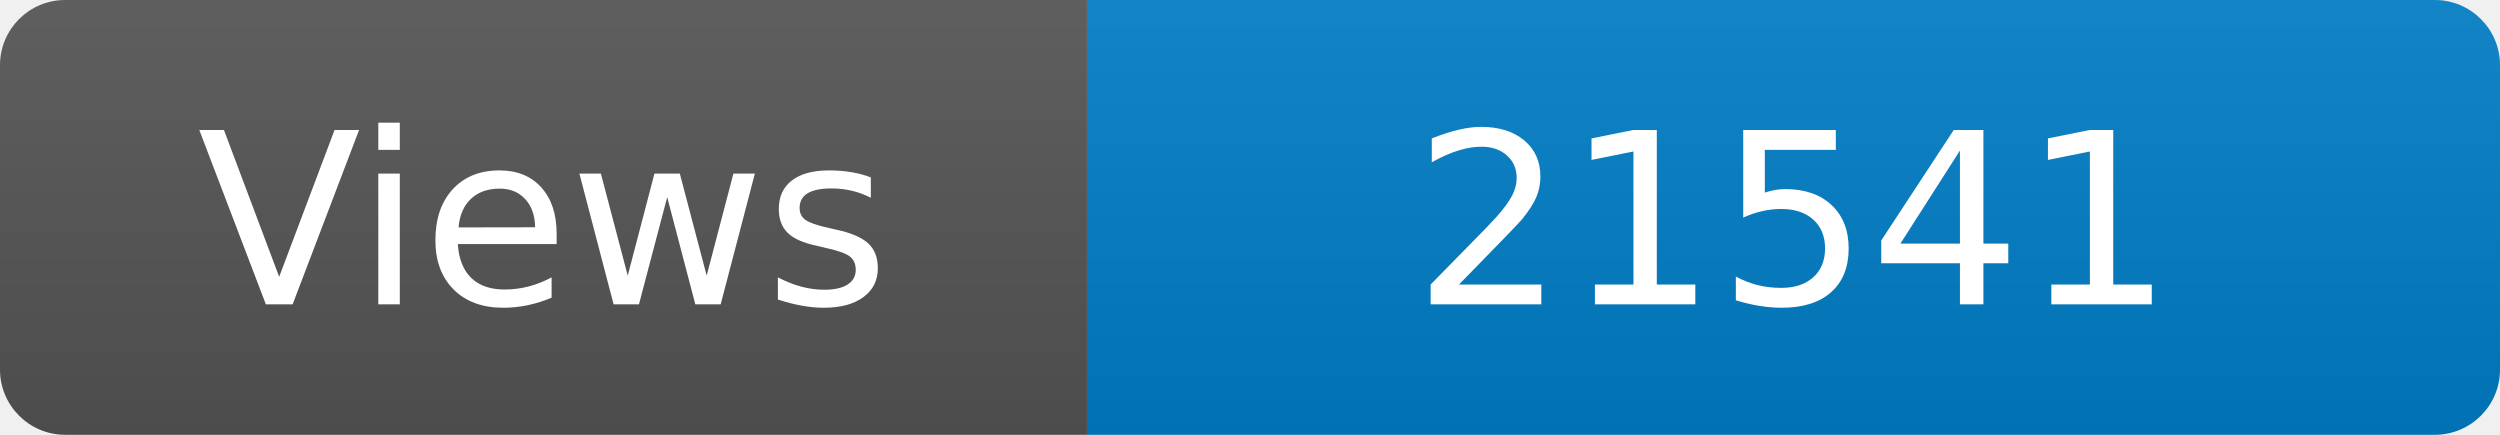
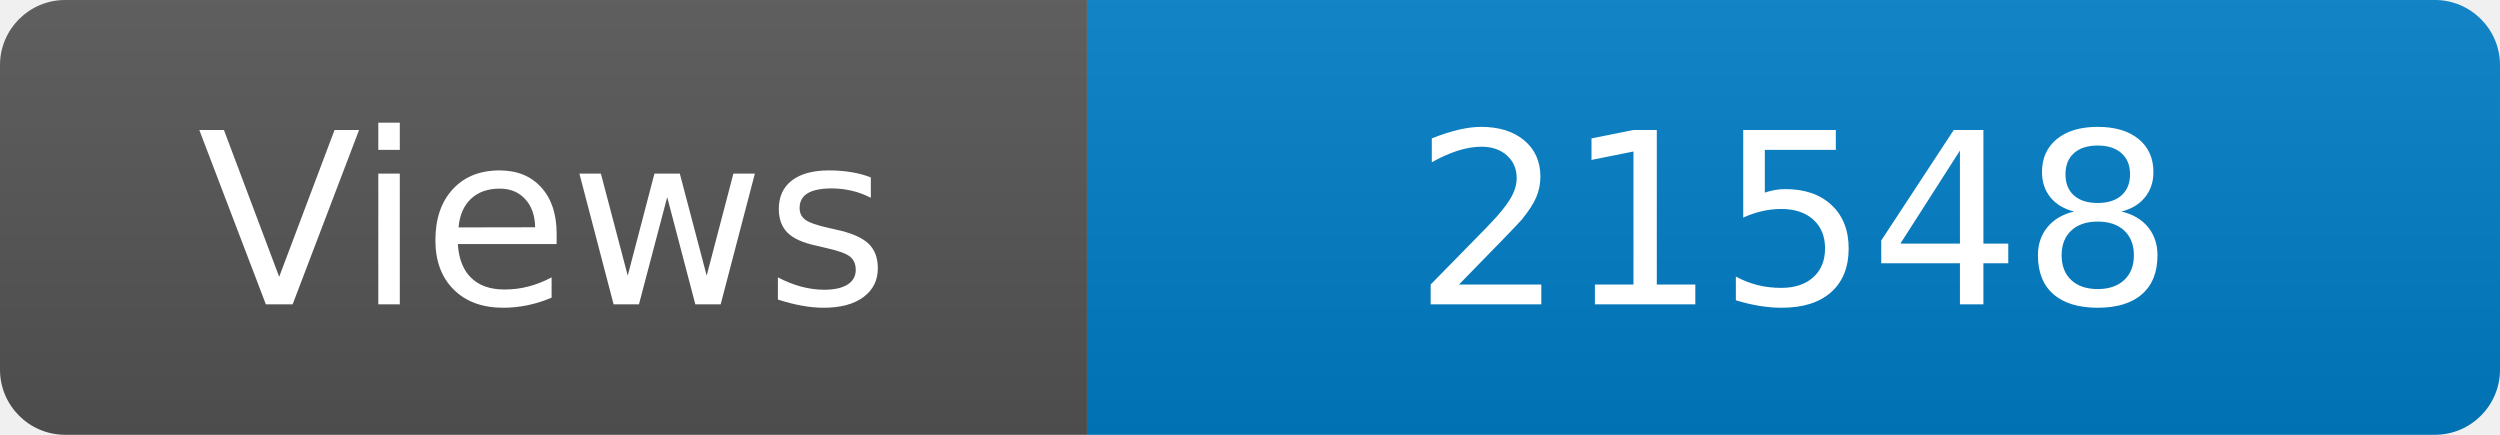
<svg xmlns="http://www.w3.org/2000/svg" width="115" height="20" role="img" aria-label="Maintained?: yes">
  <linearGradient id="s" x2="0" y2="100%">
    <stop offset="0" stop-color="#bbb" stop-opacity=".1" />
    <stop offset="1" stop-opacity=".1" />
  </linearGradient>
  <clipPath id="r">
    <rect width="115" height="20" rx="3" fill="#fff" />
  </clipPath>
  <g clip-path="url(#r)">
    <rect width="50" height="20" fill="#555" />
    <rect x="50" width="160" height="20" fill="#007ec6" />
    <rect width="115" height="20" fill="url(#s)" />
  </g>
  <g fill="#fff" text-anchor="middle" font-family="Verdana,Geneva,DejaVu Sans,sans-serif" font-size="110">
    <text x="250" y="140" transform="scale(.1)" fill="#fff">Views</text>
-     <text x="825" y="140" transform="scale(.1)" fill="#fff">21541</text>
+     <text x="825" y="140" transform="scale(.1)" fill="#fff">21548</text>
  </g>
</svg>
